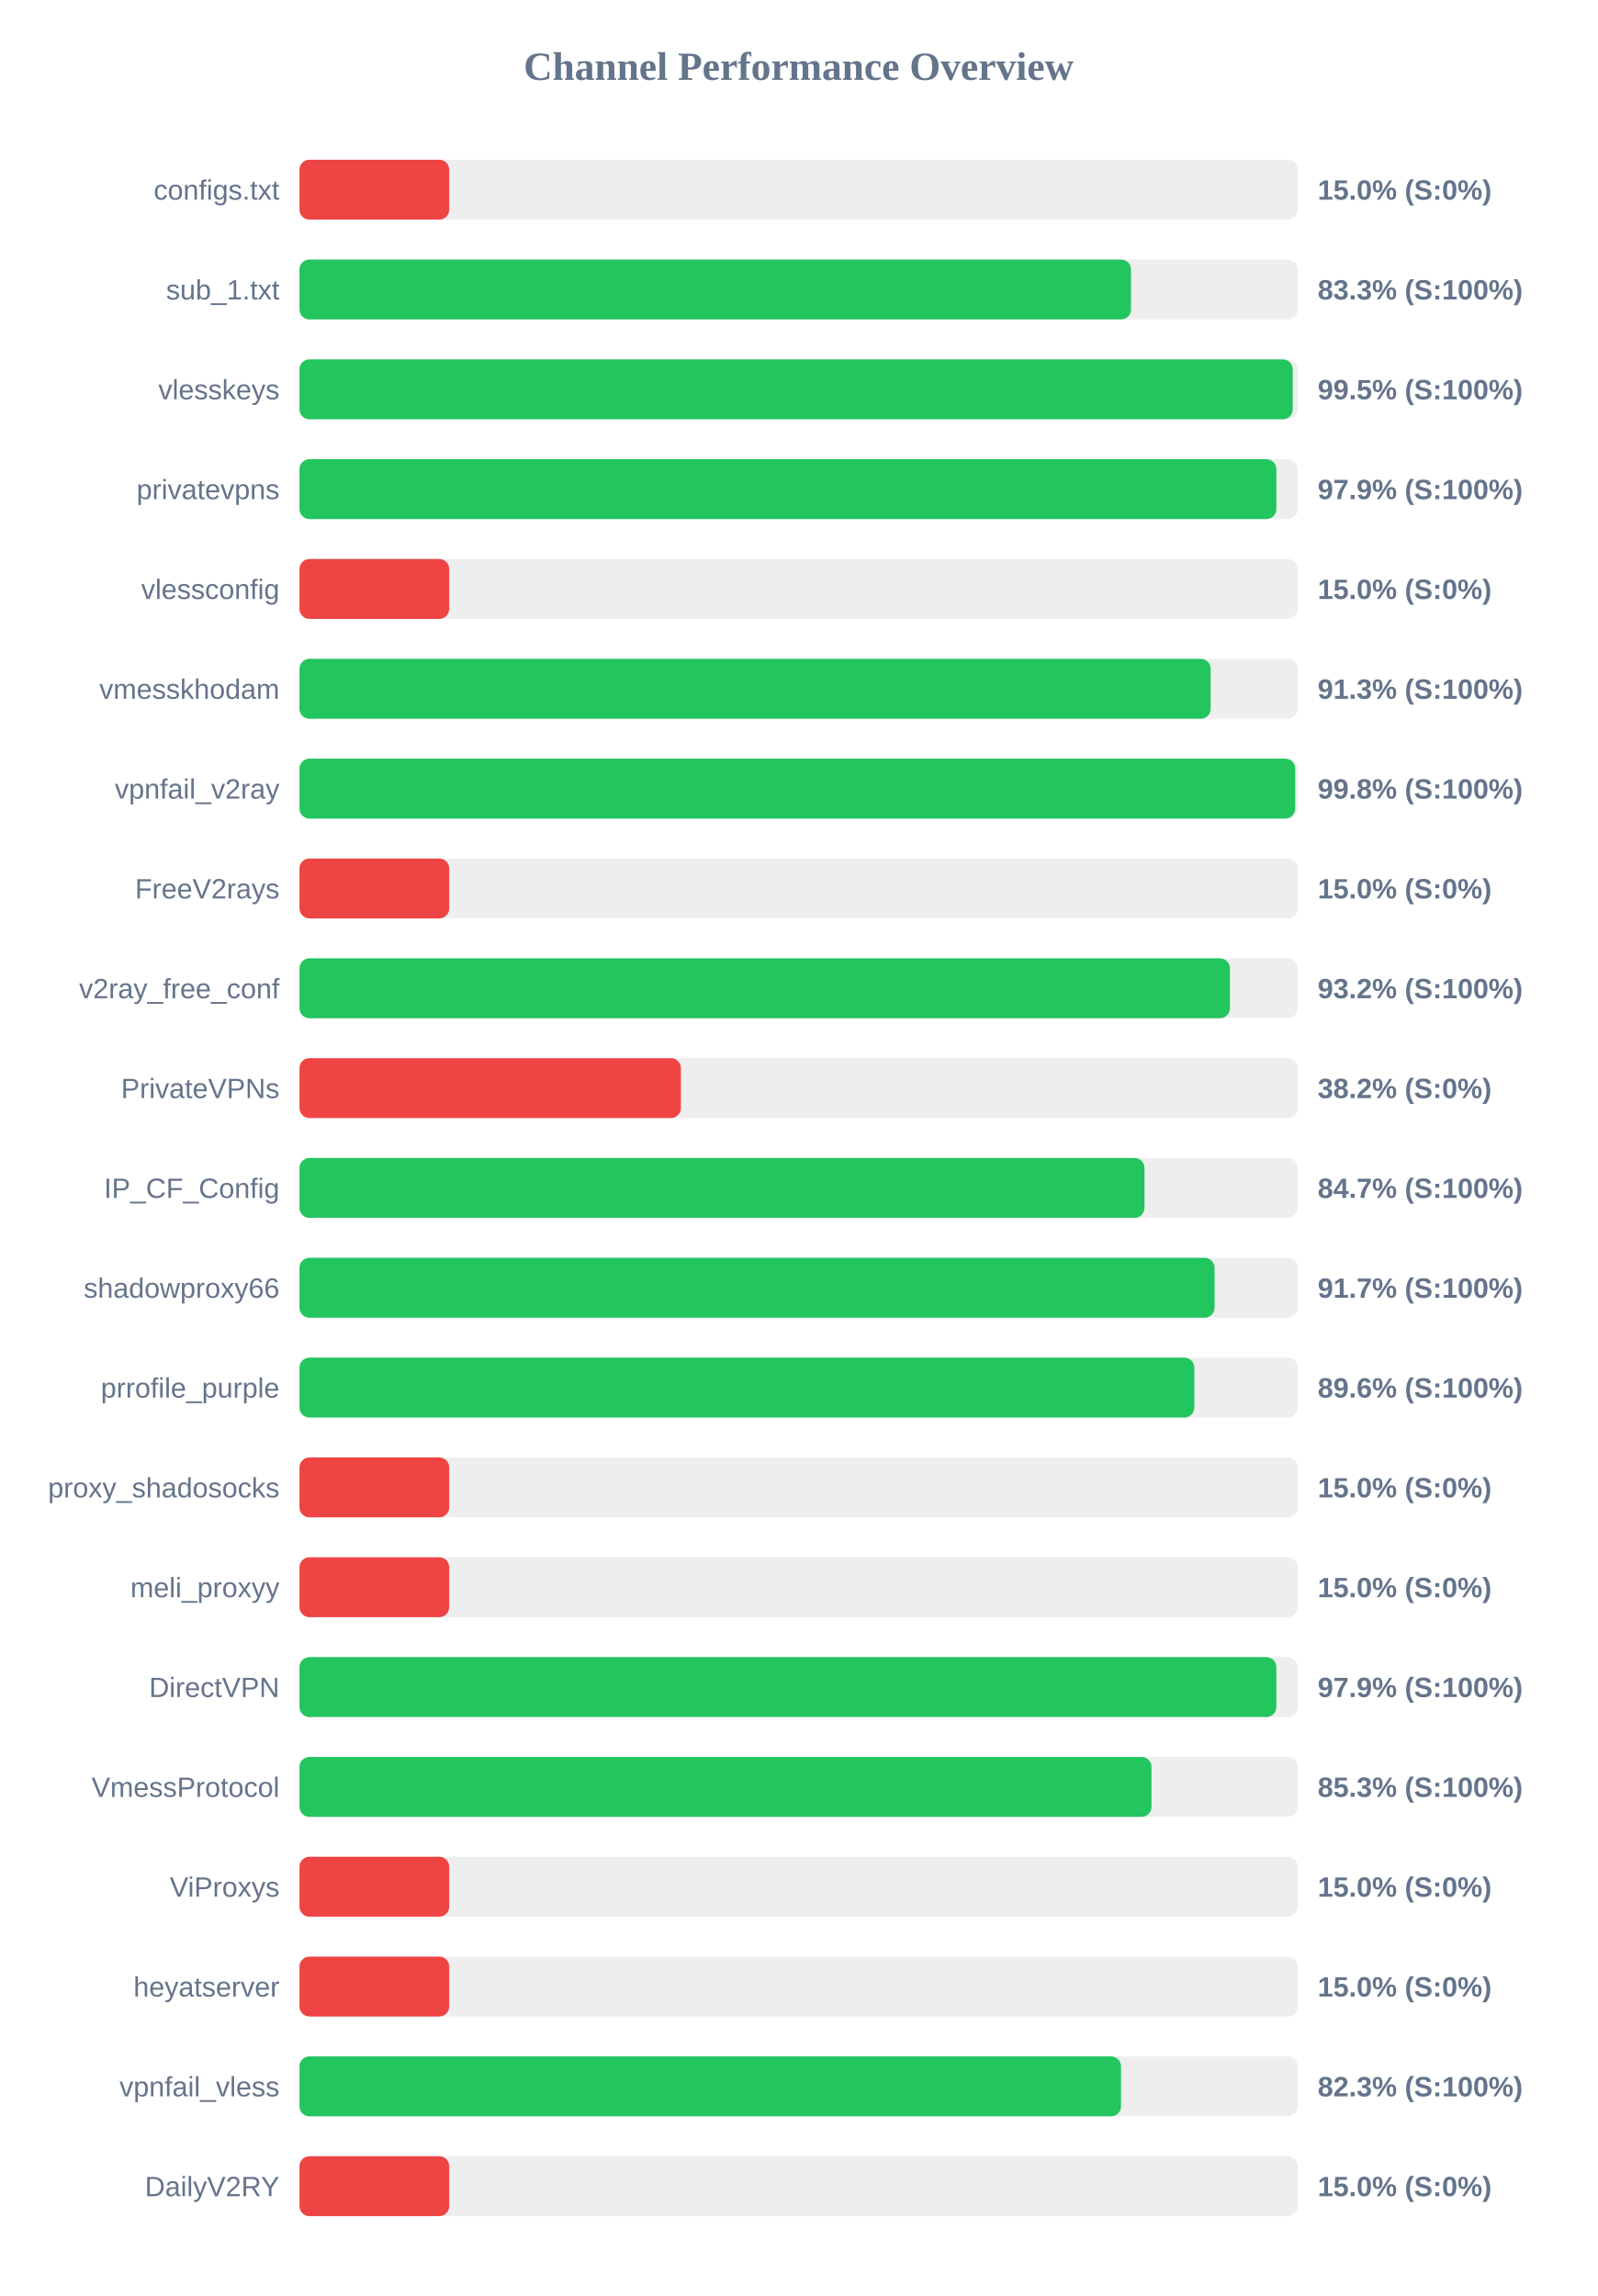
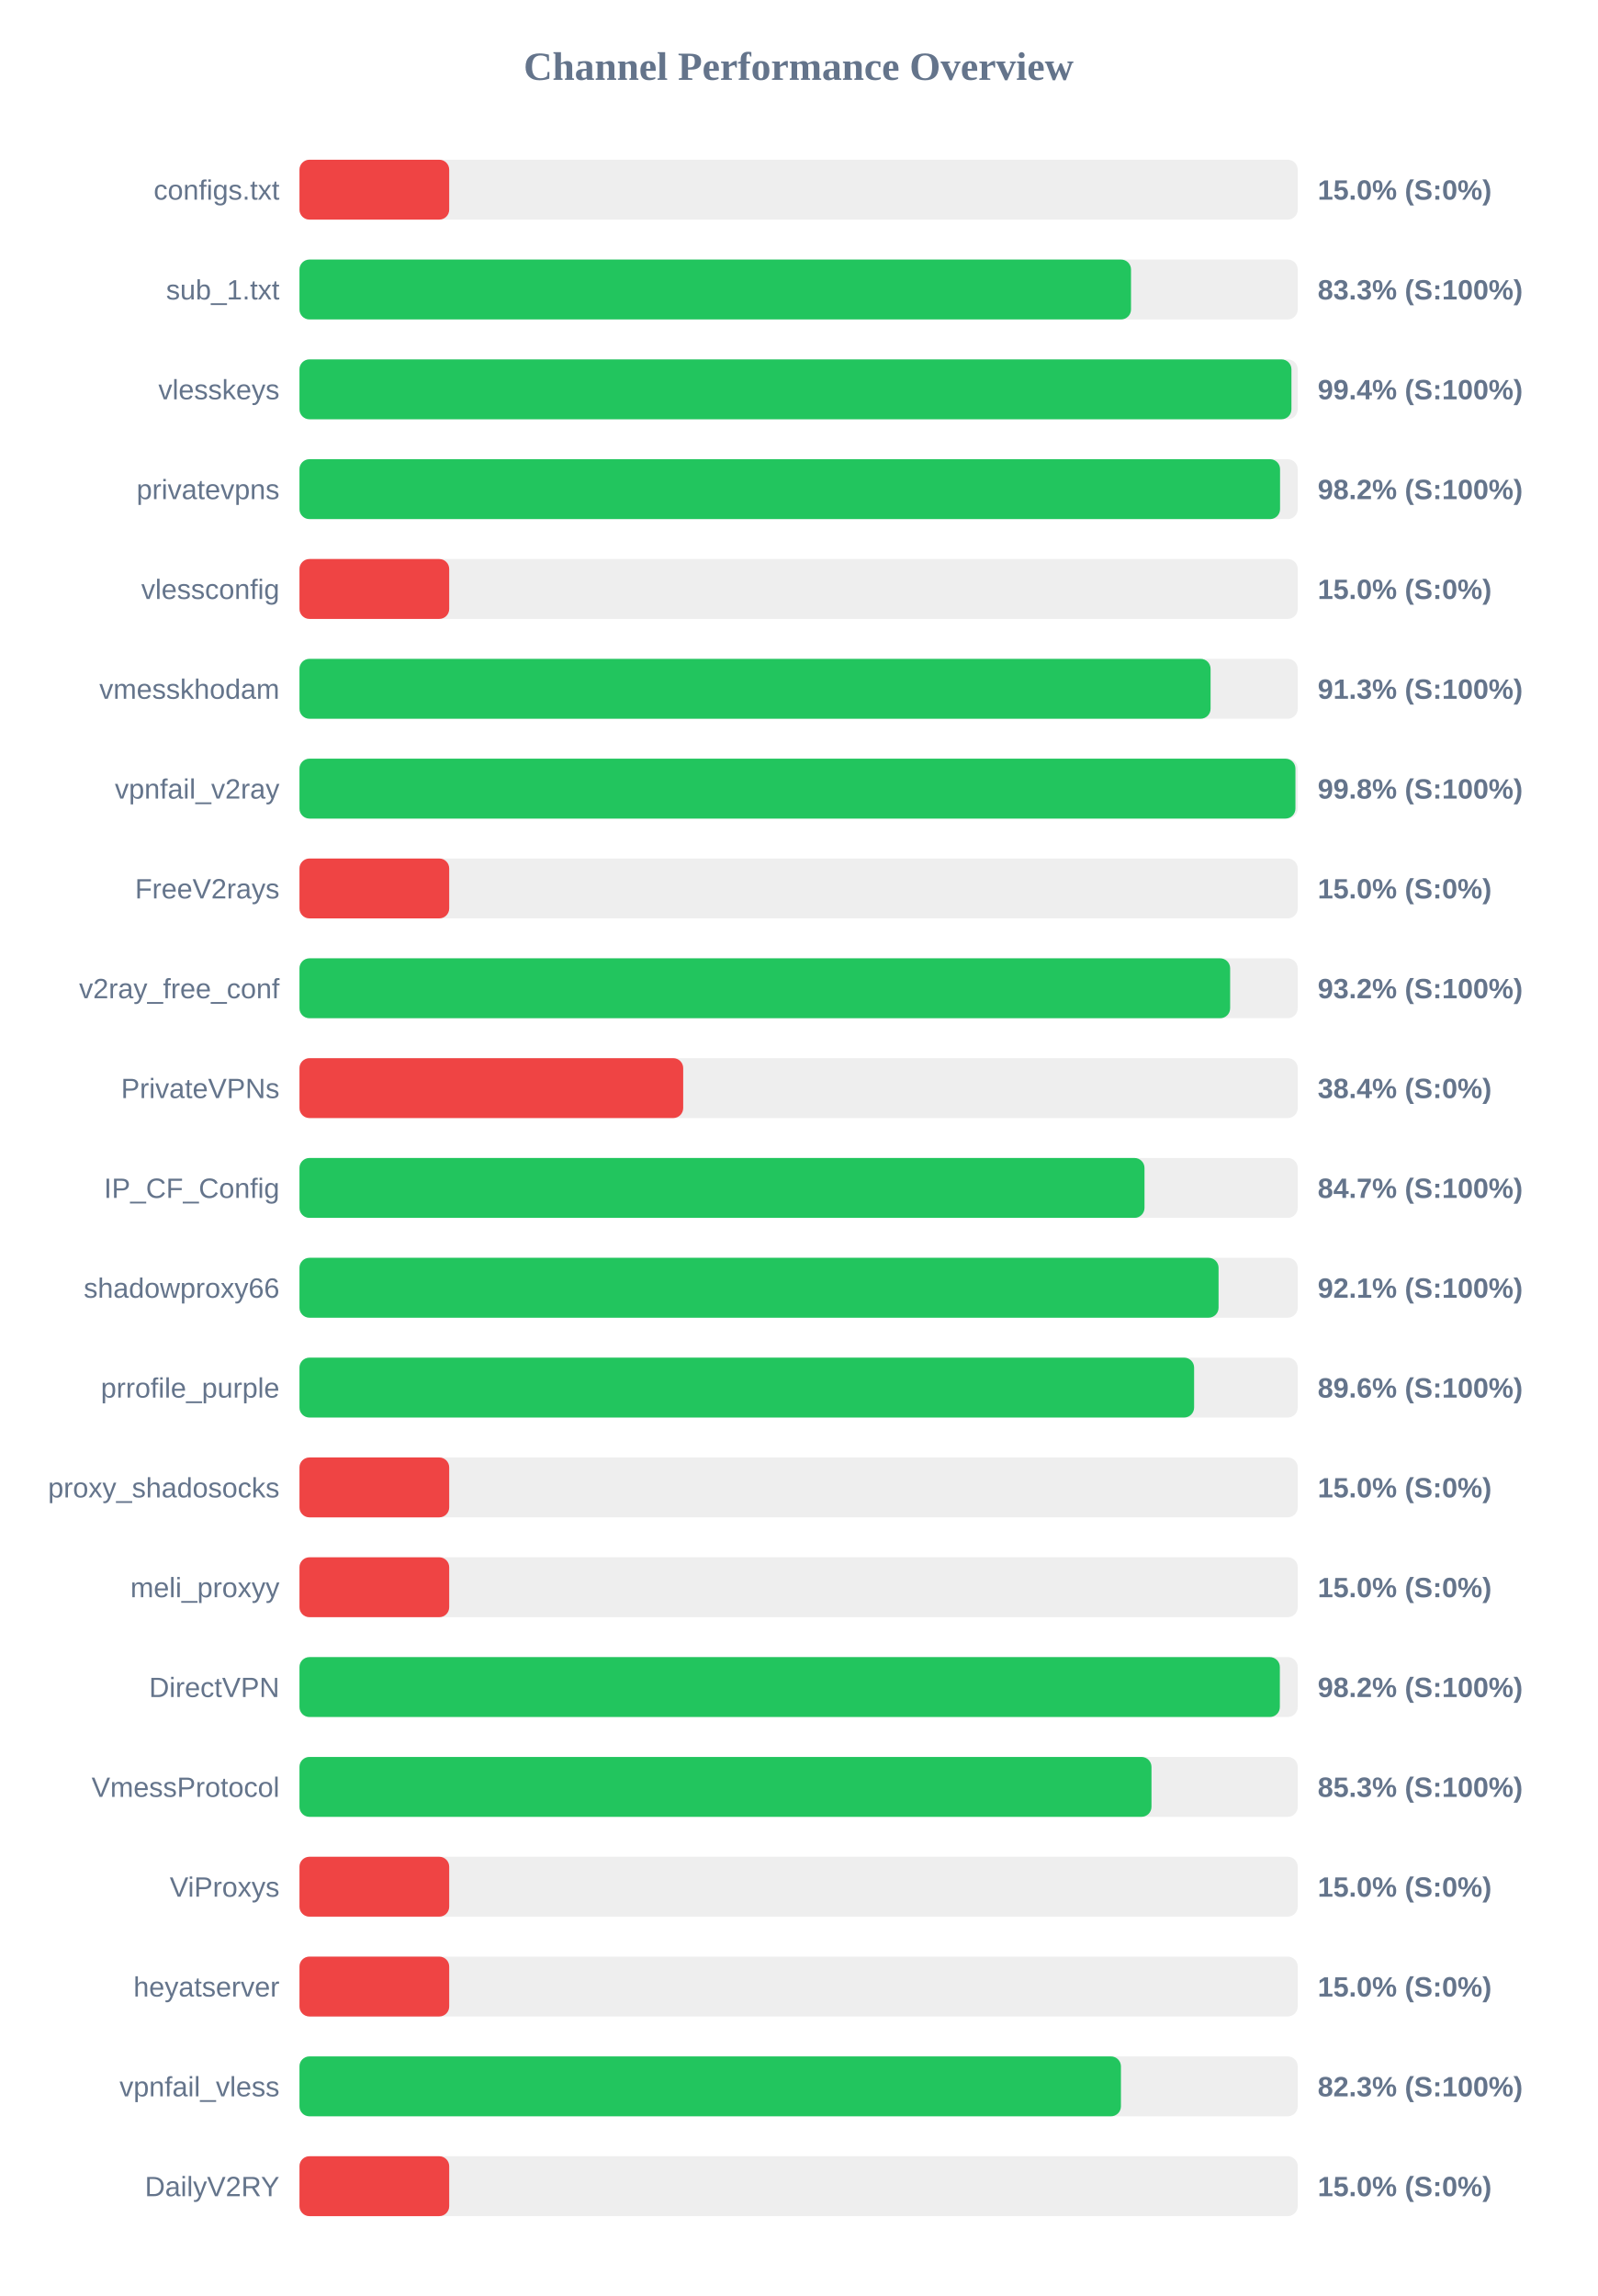
<svg xmlns="http://www.w3.org/2000/svg" width="800" height="1150" version="1.1">
  <style>
        .row { font: 14px Arial; fill: #64748b; }
        .score { font: bold 14px Arial; fill: #64748b; }
    </style>
  <text x="400" y="40" text-anchor="middle" font-size="20px" font-weight="bold" fill="#64748b">Channel Performance Overview</text>
  <rect x="150" y="80" width="500" height="30" fill="#eee" rx="5" />
  <rect x="150" y="80" width="75.0" height="30" fill="#ef4444" rx="5" />
  <text x="140" y="100" text-anchor="end" class="row">configs.txt</text>
  <text x="660" y="100" text-anchor="start" class="score">15.0% (S:0%)</text>
  <rect x="150" y="130" width="500" height="30" fill="#eee" rx="5" />
  <rect x="150" y="130" width="416.5" height="30" fill="#22c55e" rx="5" />
  <text x="140" y="150" text-anchor="end" class="row">sub_1.txt</text>
  <text x="660" y="150" text-anchor="start" class="score">83.3% (S:100%)</text>
  <rect x="150" y="180" width="500" height="30" fill="#eee" rx="5" />
-   <rect x="150" y="180" width="497.5" height="30" fill="#22c55e" rx="5" />
+   <rect x="150" y="180" width="496.85" height="30" fill="#22c55e" rx="5" />
  <text x="140" y="200" text-anchor="end" class="row">vlesskeys</text>
-   <text x="660" y="200" text-anchor="start" class="score">99.5% (S:100%)</text>
+   <text x="660" y="200" text-anchor="start" class="score">99.4% (S:100%)</text>
  <rect x="150" y="230" width="500" height="30" fill="#eee" rx="5" />
-   <rect x="150" y="230" width="489.3" height="30" fill="#22c55e" rx="5" />
+   <rect x="150" y="230" width="491.15" height="30" fill="#22c55e" rx="5" />
  <text x="140" y="250" text-anchor="end" class="row">privatevpns</text>
-   <text x="660" y="250" text-anchor="start" class="score">97.9% (S:100%)</text>
+   <text x="660" y="250" text-anchor="start" class="score">98.2% (S:100%)</text>
  <rect x="150" y="280" width="500" height="30" fill="#eee" rx="5" />
  <rect x="150" y="280" width="75.0" height="30" fill="#ef4444" rx="5" />
  <text x="140" y="300" text-anchor="end" class="row">vlessconfig</text>
  <text x="660" y="300" text-anchor="start" class="score">15.0% (S:0%)</text>
  <rect x="150" y="330" width="500" height="30" fill="#eee" rx="5" />
-   <rect x="150" y="330" width="456.4" height="30" fill="#22c55e" rx="5" />
+   <rect x="150" y="330" width="456.35" height="30" fill="#22c55e" rx="5" />
  <text x="140" y="350" text-anchor="end" class="row">vmesskhodam</text>
  <text x="660" y="350" text-anchor="start" class="score">91.3% (S:100%)</text>
  <rect x="150" y="380" width="500" height="30" fill="#eee" rx="5" />
-   <rect x="150" y="380" width="498.75" height="30" fill="#22c55e" rx="5" />
+   <rect x="150" y="380" width="498.85" height="30" fill="#22c55e" rx="5" />
  <text x="140" y="400" text-anchor="end" class="row">vpnfail_v2ray</text>
  <text x="660" y="400" text-anchor="start" class="score">99.8% (S:100%)</text>
  <rect x="150" y="430" width="500" height="30" fill="#eee" rx="5" />
  <rect x="150" y="430" width="75.0" height="30" fill="#ef4444" rx="5" />
  <text x="140" y="450" text-anchor="end" class="row">FreeV2rays</text>
  <text x="660" y="450" text-anchor="start" class="score">15.0% (S:0%)</text>
  <rect x="150" y="480" width="500" height="30" fill="#eee" rx="5" />
-   <rect x="150" y="480" width="466.05" height="30" fill="#22c55e" rx="5" />
+   <rect x="150" y="480" width="466.15" height="30" fill="#22c55e" rx="5" />
  <text x="140" y="500" text-anchor="end" class="row">v2ray_free_conf</text>
  <text x="660" y="500" text-anchor="start" class="score">93.2% (S:100%)</text>
  <rect x="150" y="530" width="500" height="30" fill="#eee" rx="5" />
-   <rect x="150" y="530" width="191.05" height="30" fill="#ef4444" rx="5" />
+   <rect x="150" y="530" width="192.2" height="30" fill="#ef4444" rx="5" />
  <text x="140" y="550" text-anchor="end" class="row">PrivateVPNs</text>
-   <text x="660" y="550" text-anchor="start" class="score">38.2% (S:0%)</text>
+   <text x="660" y="550" text-anchor="start" class="score">38.4% (S:0%)</text>
  <rect x="150" y="580" width="500" height="30" fill="#eee" rx="5" />
  <rect x="150" y="580" width="423.25" height="30" fill="#22c55e" rx="5" />
  <text x="140" y="600" text-anchor="end" class="row">IP_CF_Config</text>
  <text x="660" y="600" text-anchor="start" class="score">84.7% (S:100%)</text>
  <rect x="150" y="630" width="500" height="30" fill="#eee" rx="5" />
-   <rect x="150" y="630" width="458.35" height="30" fill="#22c55e" rx="5" />
+   <rect x="150" y="630" width="460.35" height="30" fill="#22c55e" rx="5" />
  <text x="140" y="650" text-anchor="end" class="row">shadowproxy66</text>
-   <text x="660" y="650" text-anchor="start" class="score">91.7% (S:100%)</text>
+   <text x="660" y="650" text-anchor="start" class="score">92.1% (S:100%)</text>
  <rect x="150" y="680" width="500" height="30" fill="#eee" rx="5" />
-   <rect x="150" y="680" width="448.2" height="30" fill="#22c55e" rx="5" />
+   <rect x="150" y="680" width="448.1" height="30" fill="#22c55e" rx="5" />
  <text x="140" y="700" text-anchor="end" class="row">prrofile_purple</text>
  <text x="660" y="700" text-anchor="start" class="score">89.6% (S:100%)</text>
  <rect x="150" y="730" width="500" height="30" fill="#eee" rx="5" />
  <rect x="150" y="730" width="75.0" height="30" fill="#ef4444" rx="5" />
  <text x="140" y="750" text-anchor="end" class="row">proxy_shadosocks</text>
  <text x="660" y="750" text-anchor="start" class="score">15.0% (S:0%)</text>
  <rect x="150" y="780" width="500" height="30" fill="#eee" rx="5" />
  <rect x="150" y="780" width="75.0" height="30" fill="#ef4444" rx="5" />
  <text x="140" y="800" text-anchor="end" class="row">meli_proxyy</text>
  <text x="660" y="800" text-anchor="start" class="score">15.0% (S:0%)</text>
  <rect x="150" y="830" width="500" height="30" fill="#eee" rx="5" />
-   <rect x="150" y="830" width="489.3" height="30" fill="#22c55e" rx="5" />
+   <rect x="150" y="830" width="491.05" height="30" fill="#22c55e" rx="5" />
  <text x="140" y="850" text-anchor="end" class="row">DirectVPN</text>
-   <text x="660" y="850" text-anchor="start" class="score">97.9% (S:100%)</text>
+   <text x="660" y="850" text-anchor="start" class="score">98.2% (S:100%)</text>
  <rect x="150" y="880" width="500" height="30" fill="#eee" rx="5" />
  <rect x="150" y="880" width="426.75" height="30" fill="#22c55e" rx="5" />
  <text x="140" y="900" text-anchor="end" class="row">VmessProtocol</text>
  <text x="660" y="900" text-anchor="start" class="score">85.3% (S:100%)</text>
  <rect x="150" y="930" width="500" height="30" fill="#eee" rx="5" />
  <rect x="150" y="930" width="75.0" height="30" fill="#ef4444" rx="5" />
  <text x="140" y="950" text-anchor="end" class="row">ViProxys</text>
  <text x="660" y="950" text-anchor="start" class="score">15.0% (S:0%)</text>
  <rect x="150" y="980" width="500" height="30" fill="#eee" rx="5" />
  <rect x="150" y="980" width="75.0" height="30" fill="#ef4444" rx="5" />
  <text x="140" y="1000" text-anchor="end" class="row">heyatserver</text>
  <text x="660" y="1000" text-anchor="start" class="score">15.0% (S:0%)</text>
  <rect x="150" y="1030" width="500" height="30" fill="#eee" rx="5" />
-   <rect x="150" y="1030" width="411.5" height="30" fill="#22c55e" rx="5" />
+   <rect x="150" y="1030" width="411.45" height="30" fill="#22c55e" rx="5" />
  <text x="140" y="1050" text-anchor="end" class="row">vpnfail_vless</text>
  <text x="660" y="1050" text-anchor="start" class="score">82.3% (S:100%)</text>
  <rect x="150" y="1080" width="500" height="30" fill="#eee" rx="5" />
  <rect x="150" y="1080" width="75.0" height="30" fill="#ef4444" rx="5" />
  <text x="140" y="1100" text-anchor="end" class="row">DailyV2RY</text>
  <text x="660" y="1100" text-anchor="start" class="score">15.0% (S:0%)</text>
</svg>
